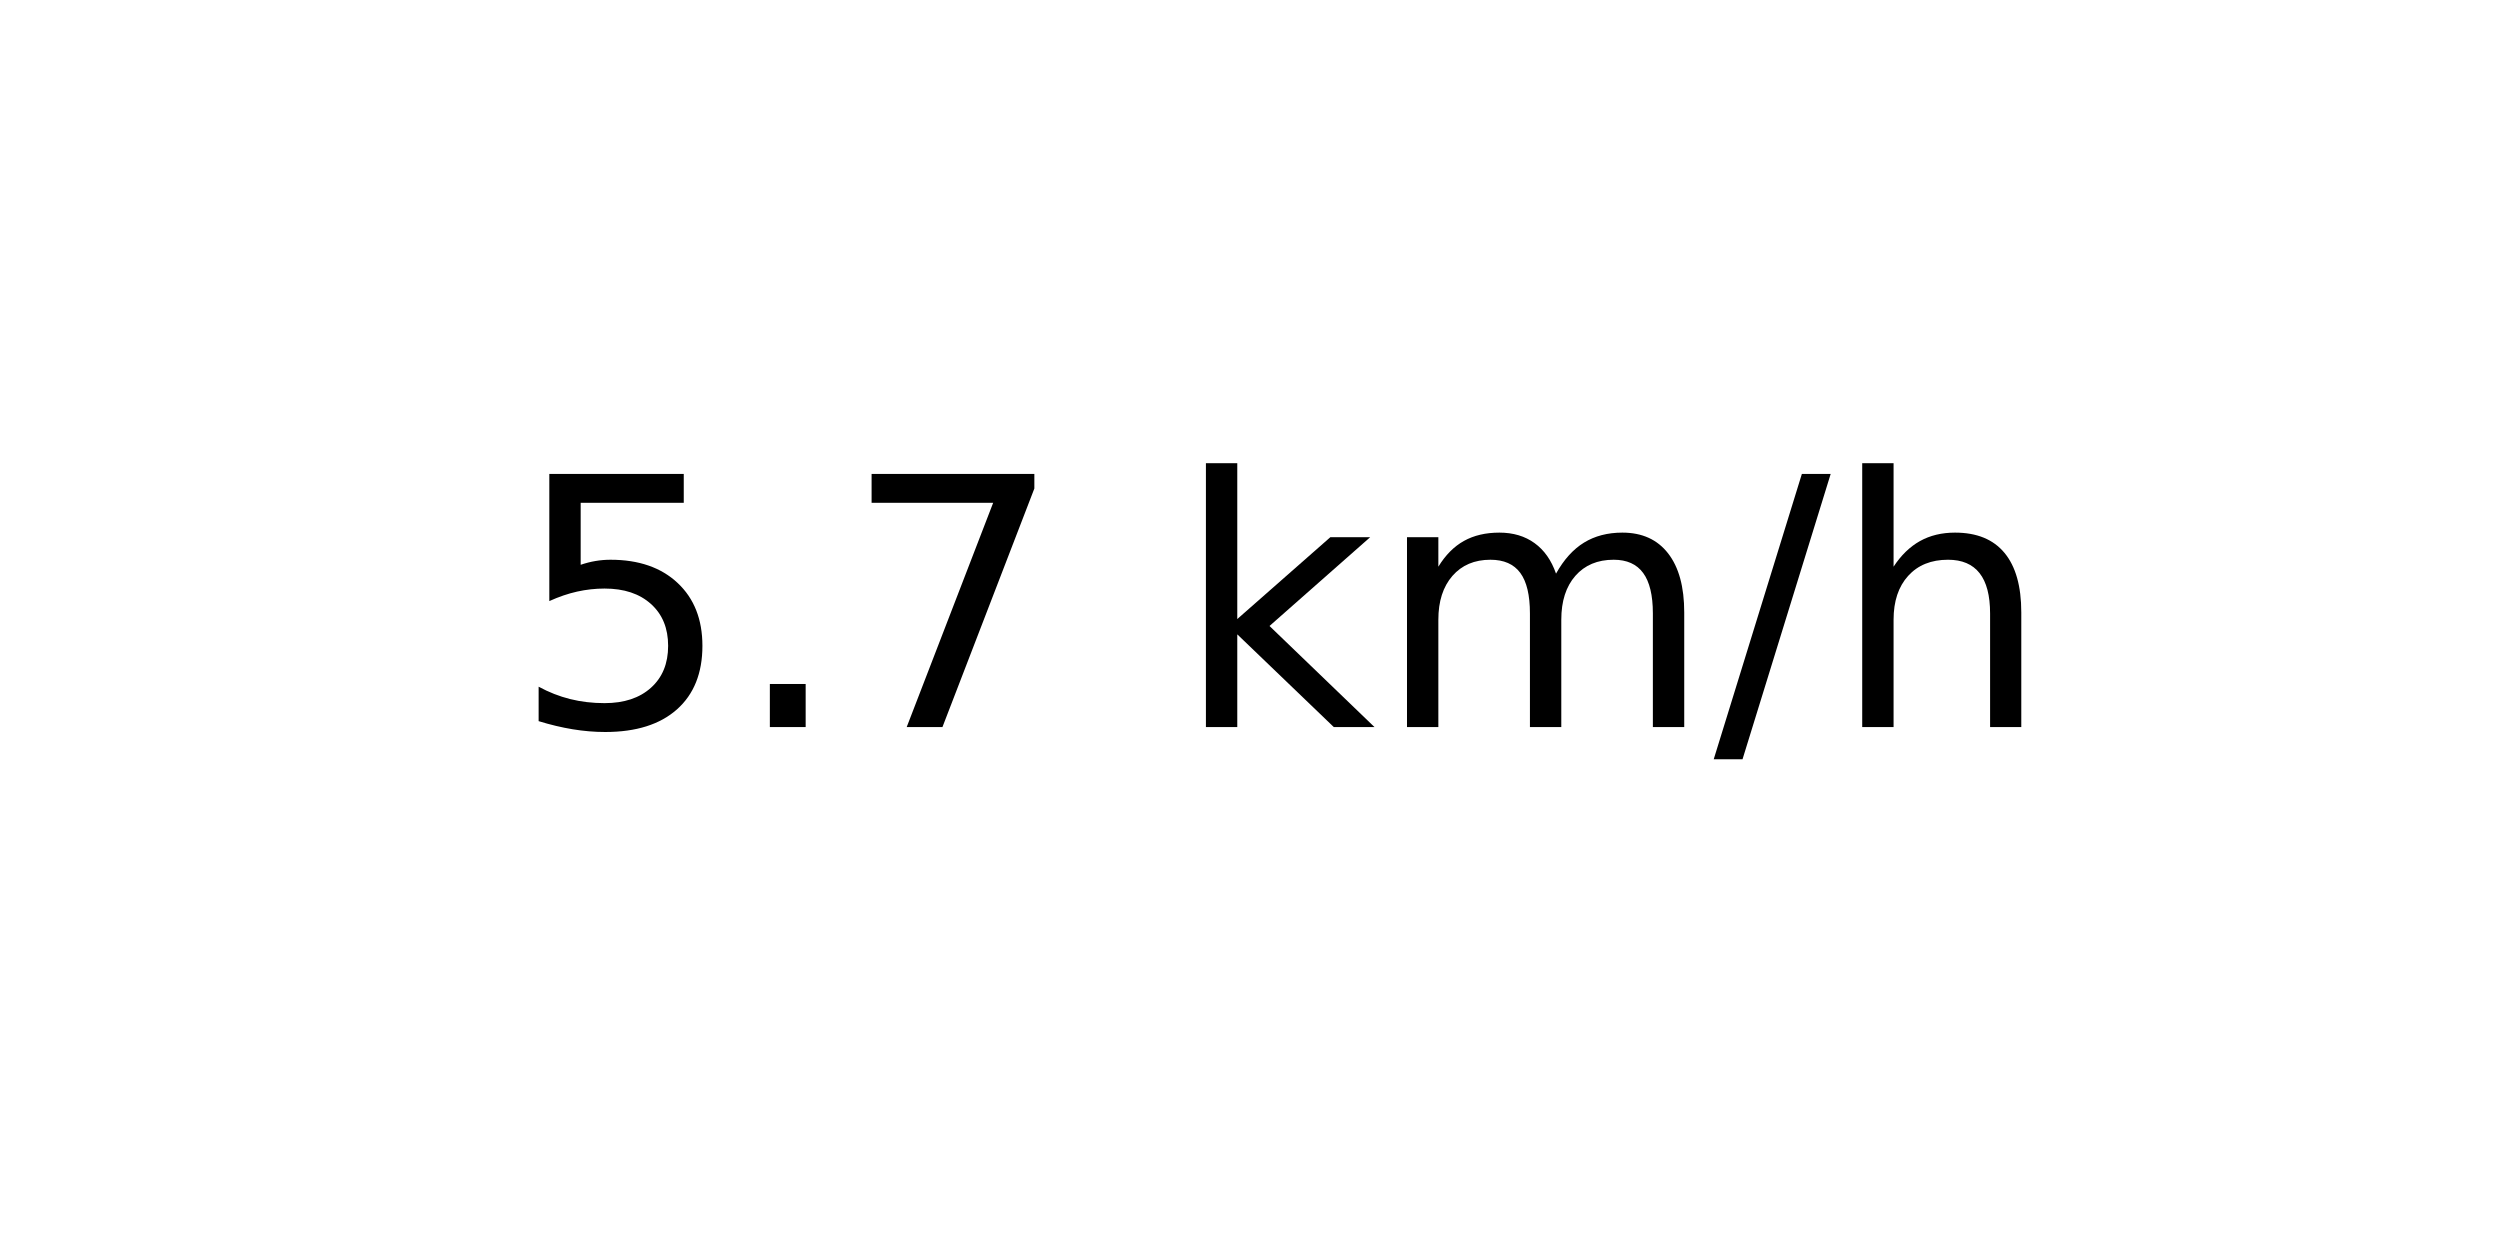
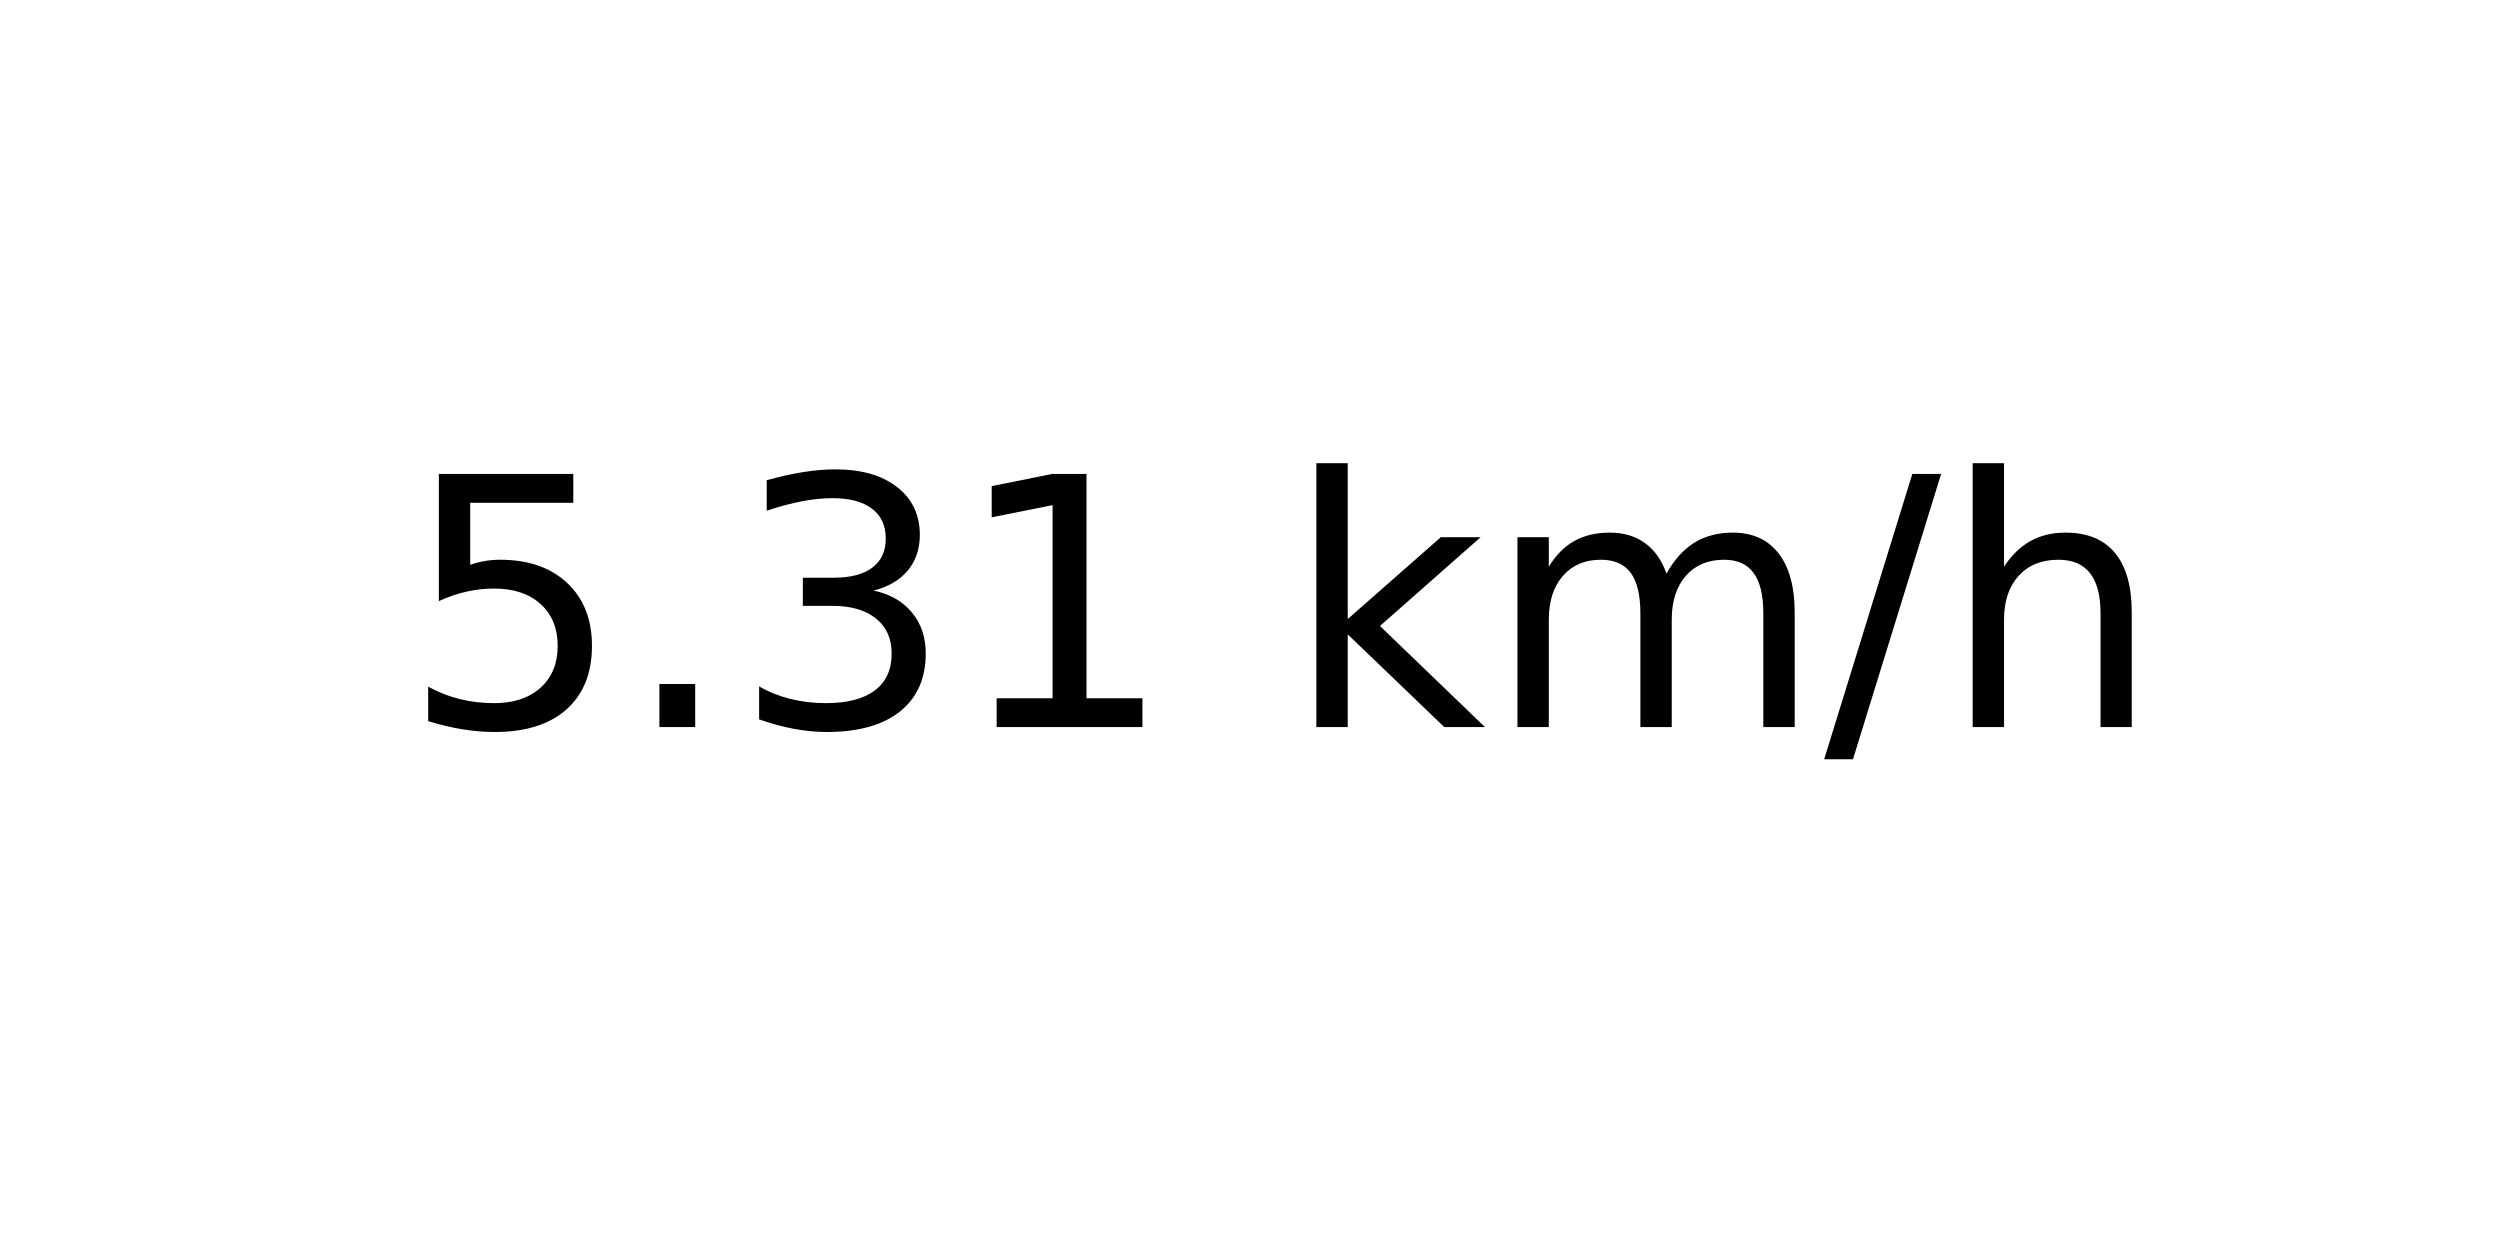
<svg xmlns="http://www.w3.org/2000/svg" xmlns:xlink="http://www.w3.org/1999/xlink" width="72pt" height="36pt" viewBox="0 0 72 36" version="1.1">
  <defs>
    <style type="text/css">*{stroke-linejoin: round; stroke-linecap: butt}</style>
  </defs>
  <g id="figure_1">
    <g id="axes_1">
      <g id="text_1">
-         <g transform="translate(14.74062 20.93937) scale(0.1 -0.1)">
+         <g transform="translate(11.55937 20.93937) scale(0.1 -0.1)">
          <defs>
            <path id="DejaVuSans-35" d="M 691 4666  L 3169 4666  L 3169 4134  L 1269 4134  L 1269 2991  Q 1406 3038 1543 3061  Q 1681 3084 1819 3084  Q 2600 3084 3056 2656  Q 3513 2228 3513 1497  Q 3513 744 3044 326  Q 2575 -91 1722 -91  Q 1428 -91 1123 -41  Q 819 9 494 109  L 494 744  Q 775 591 1075 516  Q 1375 441 1709 441  Q 2250 441 2565 725  Q 2881 1009 2881 1497  Q 2881 1984 2565 2268  Q 2250 2553 1709 2553  Q 1456 2553 1204 2497  Q 953 2441 691 2322  L 691 4666  z " transform="scale(0.015625)" />
            <path id="DejaVuSans-2e" d="M 684 794  L 1344 794  L 1344 0  L 684 0  L 684 794  z " transform="scale(0.015625)" />
-             <path id="DejaVuSans-37" d="M 525 4666  L 3525 4666  L 3525 4397  L 1831 0  L 1172 0  L 2766 4134  L 525 4134  L 525 4666  z " transform="scale(0.015625)" />
+             <path id="DejaVuSans-33" d="M 2597 2516  Q 3050 2419 3304 2112  Q 3559 1806 3559 1356  Q 3559 666 3084 287  Q 2609 -91 1734 -91  Q 1441 -91 1130 -33  Q 819 25 488 141  L 488 750  Q 750 597 1062 519  Q 1375 441 1716 441  Q 2309 441 2620 675  Q 2931 909 2931 1356  Q 2931 1769 2642 2001  Q 2353 2234 1838 2234  L 1294 2234  L 1294 2753  L 1863 2753  Q 2328 2753 2575 2939  Q 2822 3125 2822 3475  Q 2822 3834 2567 4026  Q 2313 4219 1838 4219  Q 1578 4219 1281 4162  Q 984 4106 628 3988  L 628 4550  Q 988 4650 1302 4700  Q 1616 4750 1894 4750  Q 2613 4750 3031 4423  Q 3450 4097 3450 3541  Q 3450 3153 3228 2886  Q 3006 2619 2597 2516  z " transform="scale(0.015625)" />
+             <path id="DejaVuSans-31" d="M 794 531  L 1825 531  L 1825 4091  L 703 3866  L 703 4441  L 1819 4666  L 2450 4666  L 2450 531  L 3481 531  L 3481 0  L 794 0  L 794 531  z " transform="scale(0.015625)" />
            <path id="DejaVuSans-20" transform="scale(0.015625)" />
            <path id="DejaVuSans-6b" d="M 581 4863  L 1159 4863  L 1159 1991  L 2875 3500  L 3609 3500  L 1753 1863  L 3688 0  L 2938 0  L 1159 1709  L 1159 0  L 581 0  L 581 4863  z " transform="scale(0.015625)" />
            <path id="DejaVuSans-6d" d="M 3328 2828  Q 3544 3216 3844 3400  Q 4144 3584 4550 3584  Q 5097 3584 5394 3201  Q 5691 2819 5691 2113  L 5691 0  L 5113 0  L 5113 2094  Q 5113 2597 4934 2840  Q 4756 3084 4391 3084  Q 3944 3084 3684 2787  Q 3425 2491 3425 1978  L 3425 0  L 2847 0  L 2847 2094  Q 2847 2600 2669 2842  Q 2491 3084 2119 3084  Q 1678 3084 1418 2786  Q 1159 2488 1159 1978  L 1159 0  L 581 0  L 581 3500  L 1159 3500  L 1159 2956  Q 1356 3278 1631 3431  Q 1906 3584 2284 3584  Q 2666 3584 2933 3390  Q 3200 3197 3328 2828  z " transform="scale(0.015625)" />
            <path id="DejaVuSans-2f" d="M 1625 4666  L 2156 4666  L 531 -594  L 0 -594  L 1625 4666  z " transform="scale(0.015625)" />
            <path id="DejaVuSans-68" d="M 3513 2113  L 3513 0  L 2938 0  L 2938 2094  Q 2938 2591 2744 2837  Q 2550 3084 2163 3084  Q 1697 3084 1428 2787  Q 1159 2491 1159 1978  L 1159 0  L 581 0  L 581 4863  L 1159 4863  L 1159 2956  Q 1366 3272 1645 3428  Q 1925 3584 2291 3584  Q 2894 3584 3203 3211  Q 3513 2838 3513 2113  z " transform="scale(0.015625)" />
          </defs>
          <use xlink:href="#DejaVuSans-35" />
          <use xlink:href="#DejaVuSans-2e" x="63.623" />
-           <use xlink:href="#DejaVuSans-37" x="95.41" />
-           <use xlink:href="#DejaVuSans-20" x="159.033" />
-           <use xlink:href="#DejaVuSans-6b" x="190.82" />
-           <use xlink:href="#DejaVuSans-6d" x="248.73" />
-           <use xlink:href="#DejaVuSans-2f" x="346.143" />
-           <use xlink:href="#DejaVuSans-68" x="379.834" />
+           <use xlink:href="#DejaVuSans-33" x="95.41" />
+           <use xlink:href="#DejaVuSans-31" x="159.033" />
+           <use xlink:href="#DejaVuSans-20" x="222.656" />
+           <use xlink:href="#DejaVuSans-6b" x="254.443" />
+           <use xlink:href="#DejaVuSans-6d" x="312.354" />
+           <use xlink:href="#DejaVuSans-2f" x="409.766" />
+           <use xlink:href="#DejaVuSans-68" x="443.457" />
        </g>
      </g>
    </g>
  </g>
</svg>
